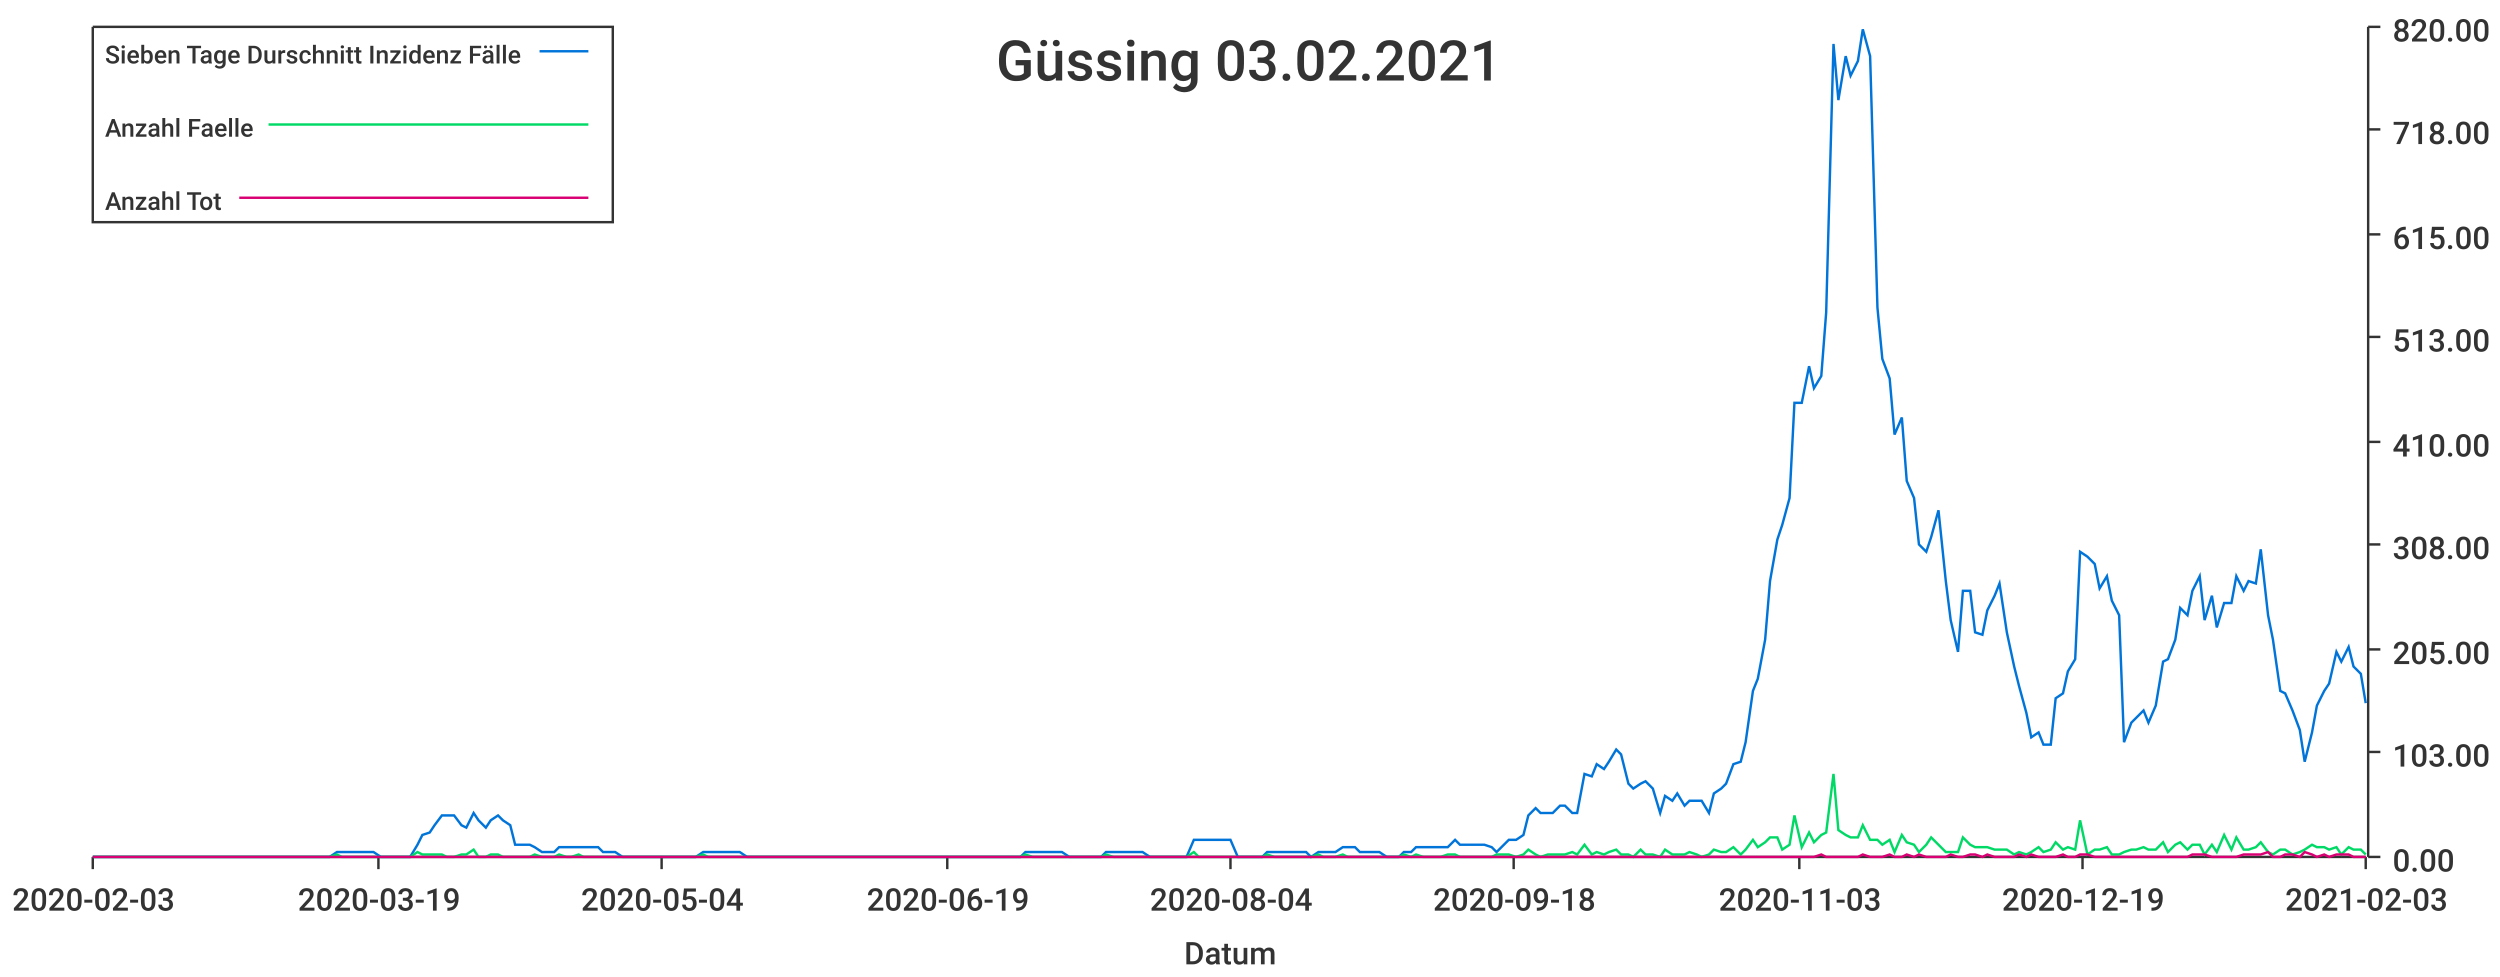
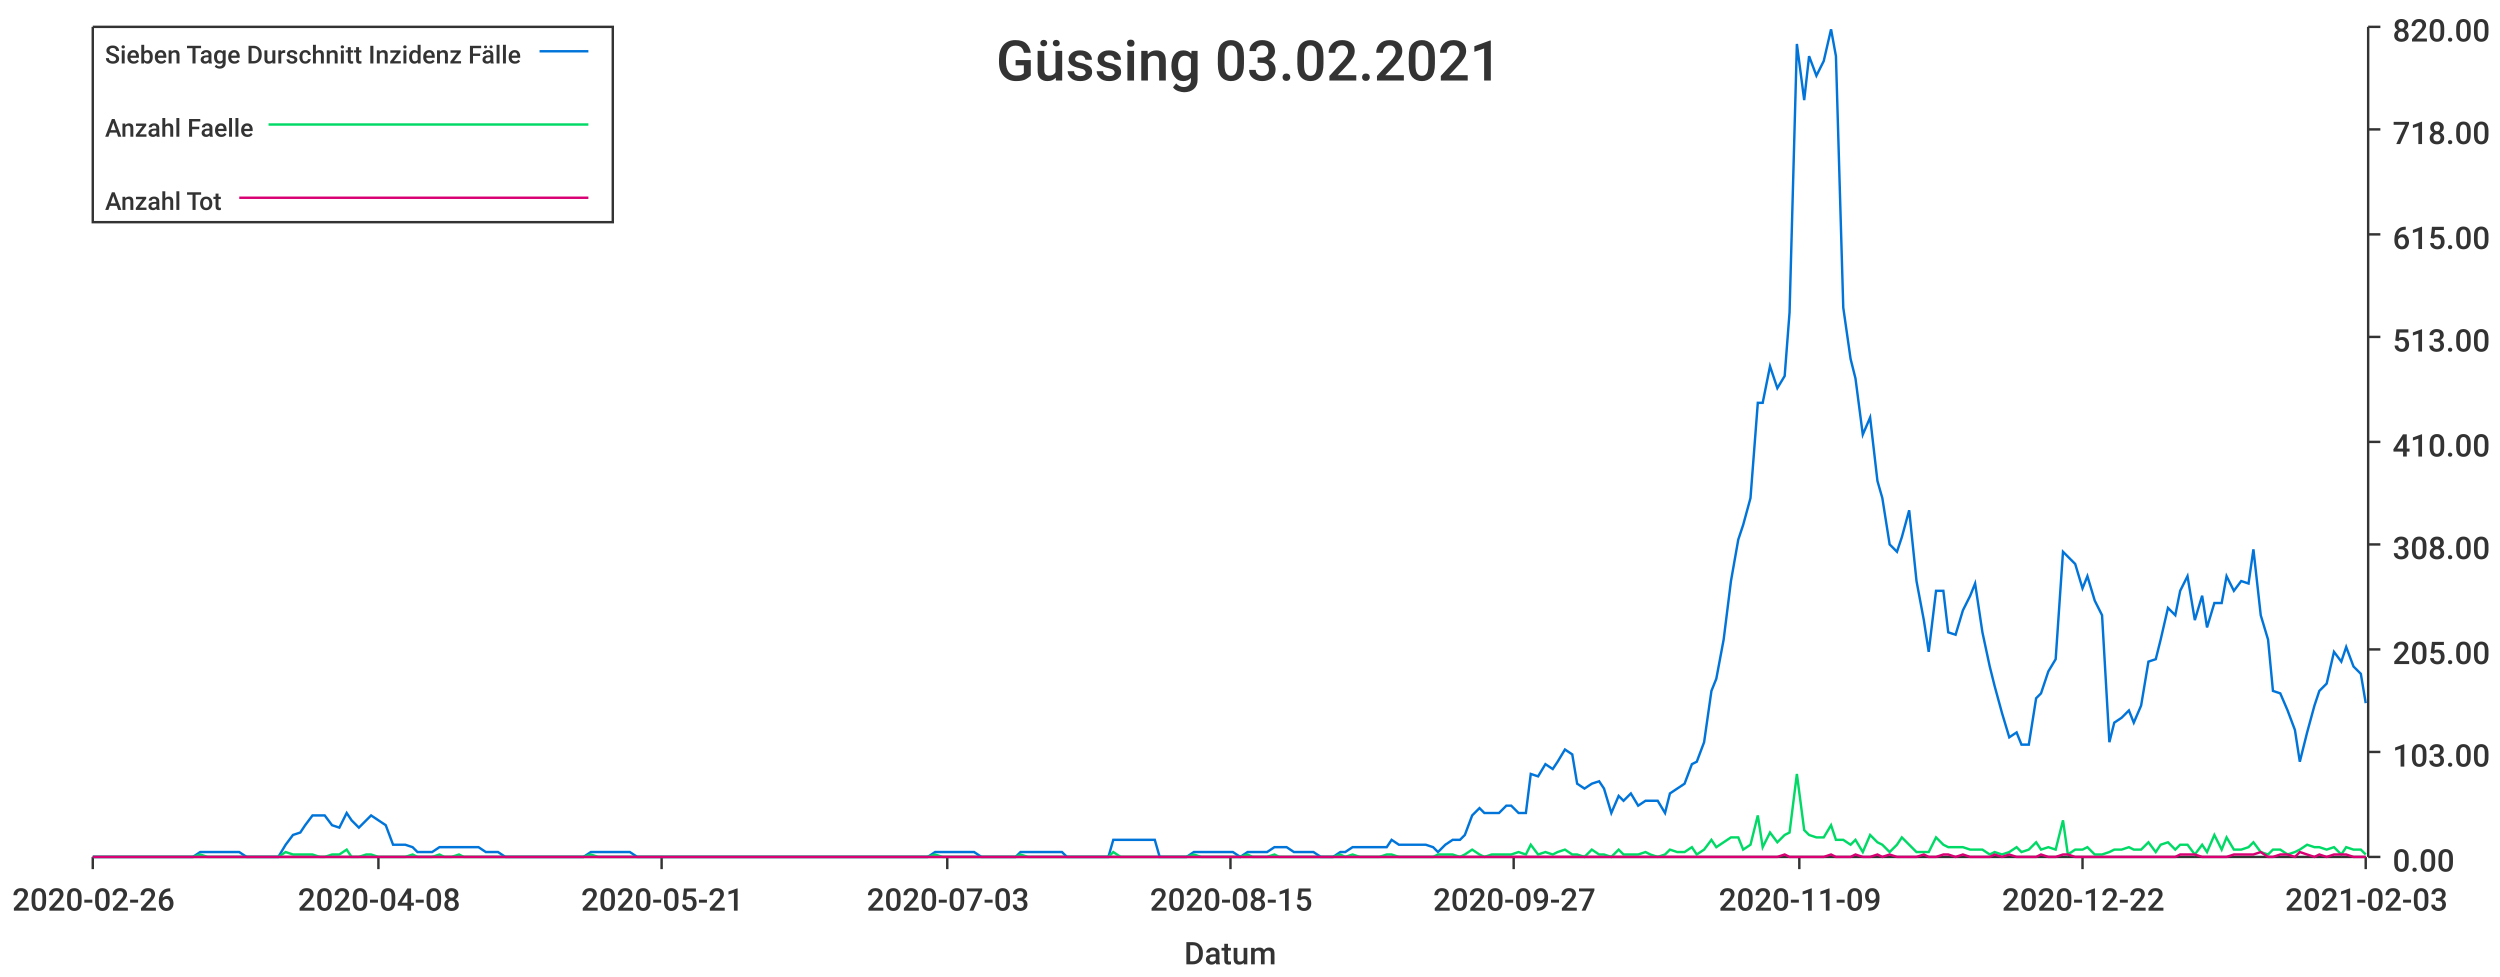
<svg xmlns="http://www.w3.org/2000/svg" width="1024" height="400">\n<path d="M 0 0 L 1024 0 L 1024 400 L 0 400 L 0 0" style="stroke-width:0;stroke:rgba(255,255,255,1.0);fill:rgba(255,255,255,1.0)" />
  <path d="M 38 11 L 969 11 L 969 351 L 38 351 L 38 11" style="stroke-width:0;stroke:rgba(255,255,255,1.0);fill:rgba(255,255,255,1.0)" />
  <path d="M 38 351 L 969 351" style="stroke-width:1;stroke:rgba(51,51,51,1.0);fill:none" />
  <path d="M 38 351 L 38 356" style="stroke-width:1;stroke:rgba(51,51,51,1.0);fill:none" />
-   <text x="5" y="373" style="stroke-width:0;stroke:none;fill:rgba(51,51,51,1.0);font-size:12.8px;font-family:'Roboto Medium',sans-serif">2020-02-03</text>
+   <text x="5" y="373" style="stroke-width:0;stroke:none;fill:rgba(51,51,51,1.0);font-size:12.8px;font-family:'Roboto Medium',sans-serif">2020-02-26</text>
  <path d="M 155 351 L 155 356" style="stroke-width:1;stroke:rgba(51,51,51,1.0);fill:none" />
-   <text x="122" y="373" style="stroke-width:0;stroke:none;fill:rgba(51,51,51,1.0);font-size:12.8px;font-family:'Roboto Medium',sans-serif">2020-03-19</text>
+   <text x="122" y="373" style="stroke-width:0;stroke:none;fill:rgba(51,51,51,1.0);font-size:12.8px;font-family:'Roboto Medium',sans-serif">2020-04-08</text>
  <path d="M 271 351 L 271 356" style="stroke-width:1;stroke:rgba(51,51,51,1.0);fill:none" />
-   <text x="238" y="373" style="stroke-width:0;stroke:none;fill:rgba(51,51,51,1.0);font-size:12.8px;font-family:'Roboto Medium',sans-serif">2020-05-04</text>
+   <text x="238" y="373" style="stroke-width:0;stroke:none;fill:rgba(51,51,51,1.0);font-size:12.8px;font-family:'Roboto Medium',sans-serif">2020-05-21</text>
  <path d="M 388 351 L 388 356" style="stroke-width:1;stroke:rgba(51,51,51,1.0);fill:none" />
-   <text x="355" y="373" style="stroke-width:0;stroke:none;fill:rgba(51,51,51,1.0);font-size:12.8px;font-family:'Roboto Medium',sans-serif">2020-06-19</text>
+   <text x="355" y="373" style="stroke-width:0;stroke:none;fill:rgba(51,51,51,1.0);font-size:12.8px;font-family:'Roboto Medium',sans-serif">2020-07-03</text>
  <path d="M 504 351 L 504 356" style="stroke-width:1;stroke:rgba(51,51,51,1.0);fill:none" />
-   <text x="471" y="373" style="stroke-width:0;stroke:none;fill:rgba(51,51,51,1.0);font-size:12.8px;font-family:'Roboto Medium',sans-serif">2020-08-04</text>
+   <text x="471" y="373" style="stroke-width:0;stroke:none;fill:rgba(51,51,51,1.0);font-size:12.8px;font-family:'Roboto Medium',sans-serif">2020-08-15</text>
  <path d="M 620 351 L 620 356" style="stroke-width:1;stroke:rgba(51,51,51,1.0);fill:none" />
-   <text x="587" y="373" style="stroke-width:0;stroke:none;fill:rgba(51,51,51,1.0);font-size:12.8px;font-family:'Roboto Medium',sans-serif">2020-09-18</text>
+   <text x="587" y="373" style="stroke-width:0;stroke:none;fill:rgba(51,51,51,1.0);font-size:12.8px;font-family:'Roboto Medium',sans-serif">2020-09-27</text>
  <path d="M 737 351 L 737 356" style="stroke-width:1;stroke:rgba(51,51,51,1.0);fill:none" />
-   <text x="704" y="373" style="stroke-width:0;stroke:none;fill:rgba(51,51,51,1.0);font-size:12.8px;font-family:'Roboto Medium',sans-serif">2020-11-03</text>
+   <text x="704" y="373" style="stroke-width:0;stroke:none;fill:rgba(51,51,51,1.0);font-size:12.8px;font-family:'Roboto Medium',sans-serif">2020-11-09</text>
  <path d="M 853 351 L 853 356" style="stroke-width:1;stroke:rgba(51,51,51,1.0);fill:none" />
-   <text x="820" y="373" style="stroke-width:0;stroke:none;fill:rgba(51,51,51,1.0);font-size:12.8px;font-family:'Roboto Medium',sans-serif">2020-12-19</text>
+   <text x="820" y="373" style="stroke-width:0;stroke:none;fill:rgba(51,51,51,1.0);font-size:12.8px;font-family:'Roboto Medium',sans-serif">2020-12-22</text>
  <path d="M 969 351 L 969 356" style="stroke-width:1;stroke:rgba(51,51,51,1.0);fill:none" />
  <text x="936" y="373" style="stroke-width:0;stroke:none;fill:rgba(51,51,51,1.0);font-size:12.8px;font-family:'Roboto Medium',sans-serif">2021-02-03</text>
  <text x="485" y="395" style="stroke-width:0;stroke:none;fill:rgba(51,51,51,1.0);font-size:12.8px;font-family:'Roboto Medium',sans-serif">Datum</text>
  <path d="M 970 351 L 970 11" style="stroke-width:1;stroke:rgba(51,51,51,1.0);fill:none" />
  <path d="M 970 351 L 975 351" style="stroke-width:1;stroke:rgba(51,51,51,1.0);fill:none" />
  <text x="980" y="357" style="stroke-width:0;stroke:none;fill:rgba(51,51,51,1.0);font-size:12.8px;font-family:'Roboto Medium',sans-serif">0.00</text>
  <path d="M 970 308 L 975 308" style="stroke-width:1;stroke:rgba(51,51,51,1.0);fill:none" />
  <text x="980" y="314" style="stroke-width:0;stroke:none;fill:rgba(51,51,51,1.0);font-size:12.8px;font-family:'Roboto Medium',sans-serif">103.00</text>
  <path d="M 970 266 L 975 266" style="stroke-width:1;stroke:rgba(51,51,51,1.0);fill:none" />
  <text x="980" y="272" style="stroke-width:0;stroke:none;fill:rgba(51,51,51,1.0);font-size:12.8px;font-family:'Roboto Medium',sans-serif">205.00</text>
  <path d="M 970 223 L 975 223" style="stroke-width:1;stroke:rgba(51,51,51,1.0);fill:none" />
  <text x="980" y="229" style="stroke-width:0;stroke:none;fill:rgba(51,51,51,1.0);font-size:12.8px;font-family:'Roboto Medium',sans-serif">308.00</text>
  <path d="M 970 181 L 975 181" style="stroke-width:1;stroke:rgba(51,51,51,1.0);fill:none" />
  <text x="980" y="187" style="stroke-width:0;stroke:none;fill:rgba(51,51,51,1.0);font-size:12.8px;font-family:'Roboto Medium',sans-serif">410.00</text>
  <path d="M 970 138 L 975 138" style="stroke-width:1;stroke:rgba(51,51,51,1.0);fill:none" />
  <text x="980" y="144" style="stroke-width:0;stroke:none;fill:rgba(51,51,51,1.0);font-size:12.8px;font-family:'Roboto Medium',sans-serif">513.00</text>
  <path d="M 970 96 L 975 96" style="stroke-width:1;stroke:rgba(51,51,51,1.0);fill:none" />
  <text x="980" y="102" style="stroke-width:0;stroke:none;fill:rgba(51,51,51,1.0);font-size:12.8px;font-family:'Roboto Medium',sans-serif">615.00</text>
  <path d="M 970 53 L 975 53" style="stroke-width:1;stroke:rgba(51,51,51,1.0);fill:none" />
  <text x="980" y="59" style="stroke-width:0;stroke:none;fill:rgba(51,51,51,1.0);font-size:12.8px;font-family:'Roboto Medium',sans-serif">718.00</text>
  <path d="M 970 11 L 975 11" style="stroke-width:1;stroke:rgba(51,51,51,1.0);fill:none" />
  <text x="980" y="17" style="stroke-width:0;stroke:none;fill:rgba(51,51,51,1.0);font-size:12.8px;font-family:'Roboto Medium',sans-serif">820.00</text>
-   <path d="M 38 351 L 41 351 L 44 351 L 46 351 L 49 351 L 51 351 L 54 351 L 56 351 L 59 351 L 61 351 L 64 351 L 66 351 L 69 351 L 72 351 L 74 351 L 77 351 L 79 351 L 82 351 L 84 351 L 87 351 L 89 351 L 92 351 L 94 351 L 97 351 L 100 351 L 102 351 L 105 351 L 107 351 L 110 351 L 112 351 L 115 351 L 117 351 L 120 351 L 122 351 L 125 351 L 128 351 L 130 351 L 133 351 L 135 351 L 138 349 L 140 349 L 143 349 L 145 349 L 148 349 L 150 349 L 153 349 L 156 351 L 158 351 L 161 351 L 163 351 L 166 351 L 168 351 L 171 346 L 173 342 L 176 341 L 178 338 L 181 334 L 183 334 L 186 334 L 189 338 L 191 339 L 194 333 L 196 336 L 199 339 L 201 336 L 204 334 L 206 336 L 209 338 L 211 346 L 214 346 L 217 346 L 219 347 L 222 349 L 224 349 L 227 349 L 229 347 L 232 347 L 234 347 L 237 347 L 239 347 L 242 347 L 245 347 L 247 349 L 250 349 L 252 349 L 255 351 L 257 351 L 260 351 L 262 351 L 265 351 L 267 351 L 270 351 L 273 351 L 275 351 L 278 351 L 280 351 L 283 351 L 285 351 L 288 349 L 290 349 L 293 349 L 295 349 L 298 349 L 301 349 L 303 349 L 306 351 L 308 351 L 311 351 L 313 351 L 316 351 L 318 351 L 321 351 L 323 351 L 326 351 L 328 351 L 331 351 L 334 351 L 336 351 L 339 351 L 341 351 L 344 351 L 346 351 L 349 351 L 351 351 L 354 351 L 356 351 L 359 351 L 362 351 L 364 351 L 367 351 L 369 351 L 372 351 L 374 351 L 377 351 L 379 351 L 382 351 L 384 351 L 387 351 L 390 351 L 392 351 L 395 351 L 397 351 L 400 351 L 402 351 L 405 351 L 407 351 L 410 351 L 412 351 L 415 351 L 418 351 L 420 349 L 423 349 L 425 349 L 428 349 L 430 349 L 433 349 L 435 349 L 438 351 L 440 351 L 443 351 L 445 351 L 448 351 L 451 351 L 453 349 L 456 349 L 458 349 L 461 349 L 463 349 L 466 349 L 468 349 L 471 351 L 473 351 L 476 351 L 479 351 L 481 351 L 484 351 L 486 351 L 489 344 L 491 344 L 494 344 L 496 344 L 499 344 L 501 344 L 504 344 L 507 351 L 509 351 L 512 351 L 514 351 L 517 351 L 519 349 L 522 349 L 524 349 L 527 349 L 529 349 L 532 349 L 535 349 L 537 351 L 540 349 L 542 349 L 545 349 L 547 349 L 550 347 L 552 347 L 555 347 L 557 349 L 560 349 L 563 349 L 565 349 L 568 351 L 570 351 L 573 351 L 575 349 L 578 349 L 580 347 L 583 347 L 585 347 L 588 347 L 590 347 L 593 347 L 596 344 L 598 346 L 601 346 L 603 346 L 606 346 L 608 346 L 611 347 L 613 349 L 616 346 L 618 344 L 621 344 L 624 342 L 626 334 L 629 331 L 631 333 L 634 333 L 636 333 L 639 330 L 641 330 L 644 333 L 646 333 L 649 317 L 652 318 L 654 313 L 657 315 L 659 312 L 662 307 L 664 309 L 667 321 L 669 323 L 672 321 L 674 320 L 677 323 L 680 333 L 682 326 L 685 328 L 687 325 L 690 330 L 692 328 L 695 328 L 697 328 L 700 333 L 702 325 L 705 323 L 707 321 L 710 313 L 713 312 L 715 304 L 718 283 L 720 278 L 723 262 L 725 238 L 728 221 L 730 215 L 733 204 L 735 165 L 738 165 L 741 150 L 743 159 L 746 154 L 748 128 L 751 18 L 753 41 L 756 23 L 758 31 L 761 25 L 763 12 L 766 23 L 769 126 L 771 147 L 774 155 L 776 178 L 779 171 L 781 197 L 784 204 L 786 223 L 789 226 L 791 220 L 794 209 L 797 238 L 799 254 L 802 267 L 804 242 L 807 242 L 809 259 L 812 260 L 814 250 L 817 244 L 819 239 L 822 259 L 825 273 L 827 281 L 830 292 L 832 302 L 835 300 L 837 305 L 840 305 L 842 286 L 845 284 L 847 275 L 850 270 L 852 226 L 855 228 L 858 231 L 860 241 L 863 236 L 865 246 L 868 252 L 870 304 L 873 296 L 875 294 L 878 291 L 880 296 L 883 289 L 886 271 L 888 270 L 891 262 L 893 249 L 896 252 L 898 242 L 901 236 L 903 254 L 906 244 L 908 257 L 911 247 L 914 247 L 916 236 L 919 242 L 921 238 L 924 239 L 926 225 L 929 252 L 931 262 L 934 283 L 936 284 L 939 291 L 942 299 L 944 312 L 947 300 L 949 289 L 952 283 L 954 280 L 957 267 L 959 271 L 962 265 L 964 273 L 967 276 L 969 288" style="stroke-width:1;stroke:rgba(0,116,217,1.0);fill:none" />
-   <path d="M 38 351 L 41 351 L 44 351 L 46 351 L 49 351 L 51 351 L 54 351 L 56 351 L 59 351 L 61 351 L 64 351 L 66 351 L 69 351 L 72 351 L 74 351 L 77 351 L 79 351 L 82 351 L 84 351 L 87 351 L 89 351 L 92 351 L 94 351 L 97 351 L 100 351 L 102 351 L 105 351 L 107 351 L 110 351 L 112 351 L 115 351 L 117 351 L 120 351 L 122 351 L 125 351 L 128 351 L 130 351 L 133 351 L 135 351 L 138 350 L 140 351 L 143 351 L 145 351 L 148 351 L 150 351 L 153 351 L 156 351 L 158 351 L 161 351 L 163 351 L 166 351 L 168 351 L 171 349 L 173 350 L 176 350 L 178 350 L 181 350 L 183 351 L 186 351 L 189 350 L 191 350 L 194 348 L 196 351 L 199 351 L 201 350 L 204 350 L 206 351 L 209 351 L 211 351 L 214 351 L 217 351 L 219 350 L 222 351 L 224 351 L 227 351 L 229 350 L 232 351 L 234 351 L 237 350 L 239 351 L 242 351 L 245 351 L 247 351 L 250 351 L 252 351 L 255 351 L 257 351 L 260 351 L 262 351 L 265 351 L 267 351 L 270 351 L 273 351 L 275 351 L 278 351 L 280 351 L 283 351 L 285 351 L 288 350 L 290 351 L 293 351 L 295 351 L 298 351 L 301 351 L 303 351 L 306 351 L 308 351 L 311 351 L 313 351 L 316 351 L 318 351 L 321 351 L 323 351 L 326 351 L 328 351 L 331 351 L 334 351 L 336 351 L 339 351 L 341 351 L 344 351 L 346 351 L 349 351 L 351 351 L 354 351 L 356 351 L 359 351 L 362 351 L 364 351 L 367 351 L 369 351 L 372 351 L 374 351 L 377 351 L 379 351 L 382 351 L 384 351 L 387 351 L 390 351 L 392 351 L 395 351 L 397 351 L 400 351 L 402 351 L 405 351 L 407 351 L 410 351 L 412 351 L 415 351 L 418 351 L 420 350 L 423 351 L 425 351 L 428 351 L 430 351 L 433 351 L 435 351 L 438 351 L 440 351 L 443 351 L 445 351 L 448 351 L 451 351 L 453 350 L 456 351 L 458 351 L 461 351 L 463 351 L 466 351 L 468 351 L 471 351 L 473 351 L 476 351 L 479 351 L 481 351 L 484 351 L 486 351 L 489 349 L 491 351 L 494 351 L 496 351 L 499 351 L 501 351 L 504 351 L 507 351 L 509 351 L 512 351 L 514 351 L 517 351 L 519 350 L 522 351 L 524 351 L 527 351 L 529 351 L 532 351 L 535 351 L 537 351 L 540 350 L 542 351 L 545 351 L 547 351 L 550 350 L 552 351 L 555 351 L 557 351 L 560 351 L 563 351 L 565 351 L 568 351 L 570 351 L 573 351 L 575 350 L 578 351 L 580 350 L 583 351 L 585 351 L 588 351 L 590 351 L 593 350 L 596 350 L 598 351 L 601 351 L 603 351 L 606 351 L 608 351 L 611 351 L 613 350 L 616 350 L 618 350 L 621 351 L 624 350 L 626 348 L 629 350 L 631 351 L 634 350 L 636 350 L 639 350 L 641 350 L 644 349 L 646 350 L 649 346 L 652 350 L 654 349 L 657 350 L 659 349 L 662 348 L 664 350 L 667 350 L 669 351 L 672 348 L 674 350 L 677 350 L 680 351 L 682 348 L 685 350 L 687 350 L 690 350 L 692 349 L 695 350 L 697 351 L 700 350 L 702 348 L 705 349 L 707 349 L 710 347 L 713 350 L 715 348 L 718 344 L 720 347 L 723 345 L 725 343 L 728 343 L 730 348 L 733 346 L 735 334 L 738 347 L 741 341 L 743 345 L 746 342 L 748 341 L 751 317 L 753 340 L 756 342 L 758 343 L 761 343 L 763 338 L 766 344 L 769 344 L 771 346 L 774 344 L 776 349 L 779 342 L 781 345 L 784 346 L 786 349 L 789 346 L 791 343 L 794 346 L 797 349 L 799 349 L 802 349 L 804 343 L 807 346 L 809 347 L 812 347 L 814 347 L 817 348 L 819 348 L 822 348 L 825 350 L 827 349 L 830 350 L 832 349 L 835 347 L 837 349 L 840 348 L 842 345 L 845 348 L 847 347 L 850 348 L 852 336 L 855 350 L 858 348 L 860 348 L 863 347 L 865 350 L 868 350 L 870 349 L 873 348 L 875 348 L 878 347 L 880 348 L 883 348 L 886 345 L 888 349 L 891 346 L 893 345 L 896 348 L 898 346 L 901 346 L 903 350 L 906 346 L 908 349 L 911 342 L 914 348 L 916 343 L 919 348 L 921 348 L 924 347 L 926 345 L 929 349 L 931 350 L 934 348 L 936 348 L 939 350 L 942 349 L 944 348 L 947 346 L 949 347 L 952 347 L 954 348 L 957 347 L 959 350 L 962 347 L 964 348 L 967 348 L 969 350" style="stroke-width:1;stroke:rgba(0,217,101,1.0);fill:none" />
-   <path d="M 38 351 L 41 351 L 44 351 L 46 351 L 49 351 L 51 351 L 54 351 L 56 351 L 59 351 L 61 351 L 64 351 L 66 351 L 69 351 L 72 351 L 74 351 L 77 351 L 79 351 L 82 351 L 84 351 L 87 351 L 89 351 L 92 351 L 94 351 L 97 351 L 100 351 L 102 351 L 105 351 L 107 351 L 110 351 L 112 351 L 115 351 L 117 351 L 120 351 L 122 351 L 125 351 L 128 351 L 130 351 L 133 351 L 135 351 L 138 351 L 140 351 L 143 351 L 145 351 L 148 351 L 150 351 L 153 351 L 156 351 L 158 351 L 161 351 L 163 351 L 166 351 L 168 351 L 171 351 L 173 351 L 176 351 L 178 351 L 181 351 L 183 351 L 186 351 L 189 351 L 191 351 L 194 351 L 196 351 L 199 351 L 201 351 L 204 351 L 206 351 L 209 351 L 211 351 L 214 351 L 217 351 L 219 351 L 222 351 L 224 351 L 227 351 L 229 351 L 232 351 L 234 351 L 237 351 L 239 351 L 242 351 L 245 351 L 247 351 L 250 351 L 252 351 L 255 351 L 257 351 L 260 351 L 262 351 L 265 351 L 267 351 L 270 351 L 273 351 L 275 351 L 278 351 L 280 351 L 283 351 L 285 351 L 288 351 L 290 351 L 293 351 L 295 351 L 298 351 L 301 351 L 303 351 L 306 351 L 308 351 L 311 351 L 313 351 L 316 351 L 318 351 L 321 351 L 323 351 L 326 351 L 328 351 L 331 351 L 334 351 L 336 351 L 339 351 L 341 351 L 344 351 L 346 351 L 349 351 L 351 351 L 354 351 L 356 351 L 359 351 L 362 351 L 364 351 L 367 351 L 369 351 L 372 351 L 374 351 L 377 351 L 379 351 L 382 351 L 384 351 L 387 351 L 390 351 L 392 351 L 395 351 L 397 351 L 400 351 L 402 351 L 405 351 L 407 351 L 410 351 L 412 351 L 415 351 L 418 351 L 420 351 L 423 351 L 425 351 L 428 351 L 430 351 L 433 351 L 435 351 L 438 351 L 440 351 L 443 351 L 445 351 L 448 351 L 451 351 L 453 351 L 456 351 L 458 351 L 461 351 L 463 351 L 466 351 L 468 351 L 471 351 L 473 351 L 476 351 L 479 351 L 481 351 L 484 351 L 486 351 L 489 351 L 491 351 L 494 351 L 496 351 L 499 351 L 501 351 L 504 351 L 507 351 L 509 351 L 512 351 L 514 351 L 517 351 L 519 351 L 522 351 L 524 351 L 527 351 L 529 351 L 532 351 L 535 351 L 537 351 L 540 351 L 542 351 L 545 351 L 547 351 L 550 351 L 552 351 L 555 351 L 557 351 L 560 351 L 563 351 L 565 351 L 568 351 L 570 351 L 573 351 L 575 351 L 578 351 L 580 351 L 583 351 L 585 351 L 588 351 L 590 351 L 593 351 L 596 351 L 598 351 L 601 351 L 603 351 L 606 351 L 608 351 L 611 351 L 613 351 L 616 351 L 618 351 L 621 351 L 624 351 L 626 351 L 629 351 L 631 351 L 634 351 L 636 351 L 639 351 L 641 351 L 644 351 L 646 351 L 649 351 L 652 351 L 654 351 L 657 351 L 659 351 L 662 351 L 664 351 L 667 351 L 669 351 L 672 351 L 674 351 L 677 351 L 680 351 L 682 351 L 685 351 L 687 351 L 690 351 L 692 351 L 695 351 L 697 351 L 700 351 L 702 351 L 705 351 L 707 351 L 710 351 L 713 351 L 715 351 L 718 351 L 720 351 L 723 351 L 725 351 L 728 351 L 730 351 L 733 351 L 735 351 L 738 351 L 741 351 L 743 351 L 746 350 L 748 351 L 751 351 L 753 351 L 756 351 L 758 351 L 761 351 L 763 350 L 766 351 L 769 351 L 771 351 L 774 350 L 776 351 L 779 351 L 781 350 L 784 351 L 786 350 L 789 351 L 791 351 L 794 351 L 797 351 L 799 350 L 802 351 L 804 351 L 807 350 L 809 350 L 812 351 L 814 350 L 817 351 L 819 351 L 822 351 L 825 351 L 827 350 L 830 351 L 832 350 L 835 351 L 837 351 L 840 351 L 842 351 L 845 350 L 847 351 L 850 351 L 852 350 L 855 350 L 858 351 L 860 351 L 863 351 L 865 351 L 868 351 L 870 351 L 873 351 L 875 351 L 878 351 L 880 351 L 883 351 L 886 351 L 888 351 L 891 351 L 893 351 L 896 351 L 898 350 L 901 350 L 903 350 L 906 351 L 908 351 L 911 351 L 914 351 L 916 351 L 919 350 L 921 350 L 924 350 L 926 350 L 929 349 L 931 351 L 934 351 L 936 350 L 939 350 L 942 351 L 944 349 L 947 350 L 949 351 L 952 350 L 954 351 L 957 350 L 959 350 L 962 350 L 964 351 L 967 351 L 969 351" style="stroke-width:1;stroke:rgba(217,0,116,1.0);fill:none" />
+   <path d="M 38 351 L 41 351 L 44 351 L 47 351 L 49 351 L 52 351 L 55 351 L 57 351 L 60 351 L 63 351 L 66 351 L 68 351 L 71 351 L 74 351 L 76 351 L 79 351 L 82 349 L 85 349 L 87 349 L 90 349 L 93 349 L 95 349 L 98 349 L 101 351 L 104 351 L 106 351 L 109 351 L 112 351 L 114 351 L 117 346 L 120 342 L 123 341 L 125 338 L 128 334 L 131 334 L 133 334 L 136 338 L 139 339 L 142 333 L 144 336 L 147 339 L 150 336 L 152 334 L 155 336 L 158 338 L 161 346 L 163 346 L 166 346 L 169 347 L 171 349 L 174 349 L 177 349 L 180 347 L 182 347 L 185 347 L 188 347 L 190 347 L 193 347 L 196 347 L 199 349 L 201 349 L 204 349 L 207 351 L 209 351 L 212 351 L 215 351 L 218 351 L 220 351 L 223 351 L 226 351 L 228 351 L 231 351 L 234 351 L 237 351 L 239 351 L 242 349 L 245 349 L 247 349 L 250 349 L 253 349 L 256 349 L 258 349 L 261 351 L 264 351 L 266 351 L 269 351 L 272 351 L 275 351 L 277 351 L 280 351 L 283 351 L 286 351 L 288 351 L 291 351 L 294 351 L 296 351 L 299 351 L 302 351 L 304 351 L 307 351 L 310 351 L 313 351 L 315 351 L 318 351 L 321 351 L 323 351 L 326 351 L 329 351 L 332 351 L 334 351 L 337 351 L 340 351 L 342 351 L 345 351 L 348 351 L 351 351 L 353 351 L 356 351 L 359 351 L 361 351 L 364 351 L 367 351 L 370 351 L 372 351 L 375 351 L 378 351 L 380 351 L 383 349 L 386 349 L 389 349 L 391 349 L 394 349 L 397 349 L 399 349 L 402 351 L 405 351 L 408 351 L 410 351 L 413 351 L 416 351 L 418 349 L 421 349 L 424 349 L 427 349 L 429 349 L 432 349 L 435 349 L 437 351 L 440 351 L 443 351 L 446 351 L 448 351 L 451 351 L 454 351 L 456 344 L 459 344 L 462 344 L 465 344 L 467 344 L 470 344 L 473 344 L 475 351 L 478 351 L 481 351 L 484 351 L 486 351 L 489 349 L 492 349 L 494 349 L 497 349 L 500 349 L 503 349 L 505 349 L 508 351 L 511 349 L 513 349 L 516 349 L 519 349 L 522 347 L 524 347 L 527 347 L 530 349 L 533 349 L 535 349 L 538 349 L 541 351 L 543 351 L 546 351 L 549 349 L 551 349 L 554 347 L 557 347 L 560 347 L 562 347 L 565 347 L 568 347 L 570 344 L 573 346 L 576 346 L 579 346 L 581 346 L 584 346 L 587 347 L 589 349 L 592 346 L 595 344 L 598 344 L 600 342 L 603 334 L 606 331 L 608 333 L 611 333 L 614 333 L 617 330 L 619 330 L 622 333 L 625 333 L 627 317 L 630 318 L 633 313 L 636 315 L 638 312 L 641 307 L 644 309 L 646 321 L 649 323 L 652 321 L 655 320 L 657 323 L 660 333 L 663 326 L 665 328 L 668 325 L 671 330 L 674 328 L 676 328 L 679 328 L 682 333 L 684 325 L 687 323 L 690 321 L 693 313 L 695 312 L 698 304 L 701 283 L 703 278 L 706 262 L 709 238 L 712 221 L 714 215 L 717 204 L 720 165 L 722 165 L 725 150 L 728 159 L 731 154 L 733 128 L 736 18 L 739 41 L 741 23 L 744 31 L 747 25 L 750 12 L 752 23 L 755 126 L 758 147 L 760 155 L 763 178 L 766 171 L 769 197 L 771 204 L 774 223 L 777 226 L 779 220 L 782 209 L 785 238 L 788 254 L 790 267 L 793 242 L 796 242 L 798 259 L 801 260 L 804 250 L 807 244 L 809 239 L 812 259 L 815 273 L 817 281 L 820 292 L 823 302 L 826 300 L 828 305 L 831 305 L 834 286 L 836 284 L 839 275 L 842 270 L 845 226 L 847 228 L 850 231 L 853 241 L 855 236 L 858 246 L 861 252 L 864 304 L 866 296 L 869 294 L 872 291 L 874 296 L 877 289 L 880 271 L 883 270 L 885 262 L 888 249 L 891 252 L 893 242 L 896 236 L 899 254 L 902 244 L 904 257 L 907 247 L 910 247 L 912 236 L 915 242 L 918 238 L 921 239 L 923 225 L 926 252 L 929 262 L 931 283 L 934 284 L 937 291 L 940 299 L 942 312 L 945 300 L 948 289 L 950 283 L 953 280 L 956 267 L 959 271 L 961 265 L 964 273 L 967 276 L 969 288" style="stroke-width:1;stroke:rgba(0,116,217,1.0);fill:none" />
+   <path d="M 38 351 L 41 351 L 44 351 L 47 351 L 49 351 L 52 351 L 55 351 L 57 351 L 60 351 L 63 351 L 66 351 L 68 351 L 71 351 L 74 351 L 76 351 L 79 351 L 82 350 L 85 351 L 87 351 L 90 351 L 93 351 L 95 351 L 98 351 L 101 351 L 104 351 L 106 351 L 109 351 L 112 351 L 114 351 L 117 349 L 120 350 L 123 350 L 125 350 L 128 350 L 131 351 L 133 351 L 136 350 L 139 350 L 142 348 L 144 351 L 147 351 L 150 350 L 152 350 L 155 351 L 158 351 L 161 351 L 163 351 L 166 351 L 169 350 L 171 351 L 174 351 L 177 351 L 180 350 L 182 351 L 185 351 L 188 350 L 190 351 L 193 351 L 196 351 L 199 351 L 201 351 L 204 351 L 207 351 L 209 351 L 212 351 L 215 351 L 218 351 L 220 351 L 223 351 L 226 351 L 228 351 L 231 351 L 234 351 L 237 351 L 239 351 L 242 350 L 245 351 L 247 351 L 250 351 L 253 351 L 256 351 L 258 351 L 261 351 L 264 351 L 266 351 L 269 351 L 272 351 L 275 351 L 277 351 L 280 351 L 283 351 L 286 351 L 288 351 L 291 351 L 294 351 L 296 351 L 299 351 L 302 351 L 304 351 L 307 351 L 310 351 L 313 351 L 315 351 L 318 351 L 321 351 L 323 351 L 326 351 L 329 351 L 332 351 L 334 351 L 337 351 L 340 351 L 342 351 L 345 351 L 348 351 L 351 351 L 353 351 L 356 351 L 359 351 L 361 351 L 364 351 L 367 351 L 370 351 L 372 351 L 375 351 L 378 351 L 380 351 L 383 350 L 386 351 L 389 351 L 391 351 L 394 351 L 397 351 L 399 351 L 402 351 L 405 351 L 408 351 L 410 351 L 413 351 L 416 351 L 418 350 L 421 351 L 424 351 L 427 351 L 429 351 L 432 351 L 435 351 L 437 351 L 440 351 L 443 351 L 446 351 L 448 351 L 451 351 L 454 351 L 456 349 L 459 351 L 462 351 L 465 351 L 467 351 L 470 351 L 473 351 L 475 351 L 478 351 L 481 351 L 484 351 L 486 351 L 489 350 L 492 351 L 494 351 L 497 351 L 500 351 L 503 351 L 505 351 L 508 351 L 511 350 L 513 351 L 516 351 L 519 351 L 522 350 L 524 351 L 527 351 L 530 351 L 533 351 L 535 351 L 538 351 L 541 351 L 543 351 L 546 351 L 549 350 L 551 351 L 554 350 L 557 351 L 560 351 L 562 351 L 565 351 L 568 350 L 570 350 L 573 351 L 576 351 L 579 351 L 581 351 L 584 351 L 587 351 L 589 350 L 592 350 L 595 350 L 598 351 L 600 350 L 603 348 L 606 350 L 608 351 L 611 350 L 614 350 L 617 350 L 619 350 L 622 349 L 625 350 L 627 346 L 630 350 L 633 349 L 636 350 L 638 349 L 641 348 L 644 350 L 646 350 L 649 351 L 652 348 L 655 350 L 657 350 L 660 351 L 663 348 L 665 350 L 668 350 L 671 350 L 674 349 L 676 350 L 679 351 L 682 350 L 684 348 L 687 349 L 690 349 L 693 347 L 695 350 L 698 348 L 701 344 L 703 347 L 706 345 L 709 343 L 712 343 L 714 348 L 717 346 L 720 334 L 722 347 L 725 341 L 728 345 L 731 342 L 733 341 L 736 317 L 739 340 L 741 342 L 744 343 L 747 343 L 750 338 L 752 344 L 755 344 L 758 346 L 760 344 L 763 349 L 766 342 L 769 345 L 771 346 L 774 349 L 777 346 L 779 343 L 782 346 L 785 349 L 788 349 L 790 349 L 793 343 L 796 346 L 798 347 L 801 347 L 804 347 L 807 348 L 809 348 L 812 348 L 815 350 L 817 349 L 820 350 L 823 349 L 826 347 L 828 349 L 831 348 L 834 345 L 836 348 L 839 347 L 842 348 L 845 336 L 847 350 L 850 348 L 853 348 L 855 347 L 858 350 L 861 350 L 864 349 L 866 348 L 869 348 L 872 347 L 874 348 L 877 348 L 880 345 L 883 349 L 885 346 L 888 345 L 891 348 L 893 346 L 896 346 L 899 350 L 902 346 L 904 349 L 907 342 L 910 348 L 912 343 L 915 348 L 918 348 L 921 347 L 923 345 L 926 349 L 929 350 L 931 348 L 934 348 L 937 350 L 940 349 L 942 348 L 945 346 L 948 347 L 950 347 L 953 348 L 956 347 L 959 350 L 961 347 L 964 348 L 967 348 L 969 350" style="stroke-width:1;stroke:rgba(0,217,101,1.0);fill:none" />
+   <path d="M 38 351 L 41 351 L 44 351 L 47 351 L 49 351 L 52 351 L 55 351 L 57 351 L 60 351 L 63 351 L 66 351 L 68 351 L 71 351 L 74 351 L 76 351 L 79 351 L 82 351 L 85 351 L 87 351 L 90 351 L 93 351 L 95 351 L 98 351 L 101 351 L 104 351 L 106 351 L 109 351 L 112 351 L 114 351 L 117 351 L 120 351 L 123 351 L 125 351 L 128 351 L 131 351 L 133 351 L 136 351 L 139 351 L 142 351 L 144 351 L 147 351 L 150 351 L 152 351 L 155 351 L 158 351 L 161 351 L 163 351 L 166 351 L 169 351 L 171 351 L 174 351 L 177 351 L 180 351 L 182 351 L 185 351 L 188 351 L 190 351 L 193 351 L 196 351 L 199 351 L 201 351 L 204 351 L 207 351 L 209 351 L 212 351 L 215 351 L 218 351 L 220 351 L 223 351 L 226 351 L 228 351 L 231 351 L 234 351 L 237 351 L 239 351 L 242 351 L 245 351 L 247 351 L 250 351 L 253 351 L 256 351 L 258 351 L 261 351 L 264 351 L 266 351 L 269 351 L 272 351 L 275 351 L 277 351 L 280 351 L 283 351 L 286 351 L 288 351 L 291 351 L 294 351 L 296 351 L 299 351 L 302 351 L 304 351 L 307 351 L 310 351 L 313 351 L 315 351 L 318 351 L 321 351 L 323 351 L 326 351 L 329 351 L 332 351 L 334 351 L 337 351 L 340 351 L 342 351 L 345 351 L 348 351 L 351 351 L 353 351 L 356 351 L 359 351 L 361 351 L 364 351 L 367 351 L 370 351 L 372 351 L 375 351 L 378 351 L 380 351 L 383 351 L 386 351 L 389 351 L 391 351 L 394 351 L 397 351 L 399 351 L 402 351 L 405 351 L 408 351 L 410 351 L 413 351 L 416 351 L 418 351 L 421 351 L 424 351 L 427 351 L 429 351 L 432 351 L 435 351 L 437 351 L 440 351 L 443 351 L 446 351 L 448 351 L 451 351 L 454 351 L 456 351 L 459 351 L 462 351 L 465 351 L 467 351 L 470 351 L 473 351 L 475 351 L 478 351 L 481 351 L 484 351 L 486 351 L 489 351 L 492 351 L 494 351 L 497 351 L 500 351 L 503 351 L 505 351 L 508 351 L 511 351 L 513 351 L 516 351 L 519 351 L 522 351 L 524 351 L 527 351 L 530 351 L 533 351 L 535 351 L 538 351 L 541 351 L 543 351 L 546 351 L 549 351 L 551 351 L 554 351 L 557 351 L 560 351 L 562 351 L 565 351 L 568 351 L 570 351 L 573 351 L 576 351 L 579 351 L 581 351 L 584 351 L 587 351 L 589 351 L 592 351 L 595 351 L 598 351 L 600 351 L 603 351 L 606 351 L 608 351 L 611 351 L 614 351 L 617 351 L 619 351 L 622 351 L 625 351 L 627 351 L 630 351 L 633 351 L 636 351 L 638 351 L 641 351 L 644 351 L 646 351 L 649 351 L 652 351 L 655 351 L 657 351 L 660 351 L 663 351 L 665 351 L 668 351 L 671 351 L 674 351 L 676 351 L 679 351 L 682 351 L 684 351 L 687 351 L 690 351 L 693 351 L 695 351 L 698 351 L 701 351 L 703 351 L 706 351 L 709 351 L 712 351 L 714 351 L 717 351 L 720 351 L 722 351 L 725 351 L 728 351 L 731 350 L 733 351 L 736 351 L 739 351 L 741 351 L 744 351 L 747 351 L 750 350 L 752 351 L 755 351 L 758 351 L 760 350 L 763 351 L 766 351 L 769 350 L 771 351 L 774 350 L 777 351 L 779 351 L 782 351 L 785 351 L 788 350 L 790 351 L 793 351 L 796 350 L 798 350 L 801 351 L 804 350 L 807 351 L 809 351 L 812 351 L 815 351 L 817 350 L 820 351 L 823 350 L 826 351 L 828 351 L 831 351 L 834 351 L 836 350 L 839 351 L 842 351 L 845 350 L 847 350 L 850 351 L 853 351 L 855 351 L 858 351 L 861 351 L 864 351 L 866 351 L 869 351 L 872 351 L 874 351 L 877 351 L 880 351 L 883 351 L 885 351 L 888 351 L 891 351 L 893 350 L 896 350 L 899 350 L 902 351 L 904 351 L 907 351 L 910 351 L 912 351 L 915 350 L 918 350 L 921 350 L 923 350 L 926 349 L 929 351 L 931 351 L 934 350 L 937 350 L 940 351 L 942 349 L 945 350 L 948 351 L 950 350 L 953 351 L 956 350 L 959 350 L 961 350 L 964 351 L 967 351 L 969 351" style="stroke-width:1;stroke:rgba(217,0,116,1.0);fill:none" />
  <text x="408" y="33" style="stroke-width:0;stroke:none;fill:rgba(51,51,51,1.0);font-size:23.0px;font-family:'Roboto Medium',sans-serif">Güssing 03.02.2021</text>
  <path d="M 38 11 L 251 11 L 251 91 L 38 91 L 38 11" style="stroke-width:1;stroke:rgba(51,51,51,1.0);fill:rgba(255,255,255,1.0)" />
  <text x="43" y="26" style="stroke-width:0;stroke:none;fill:rgba(51,51,51,1.0);font-size:10.2px;font-family:'Roboto Medium',sans-serif">Sieben Tage Durschnitt Inzidenz Fälle</text>
  <path d="M 221 21 L 241 21" style="stroke-width:1;stroke:rgba(0,116,217,1.0);fill:none" />
  <text x="43" y="56" style="stroke-width:0;stroke:none;fill:rgba(51,51,51,1.0);font-size:10.2px;font-family:'Roboto Medium',sans-serif">Anzahl Faelle</text>
  <path d="M 110 51 L 241 51" style="stroke-width:1;stroke:rgba(0,217,101,1.0);fill:none" />
  <text x="43" y="86" style="stroke-width:0;stroke:none;fill:rgba(51,51,51,1.0);font-size:10.2px;font-family:'Roboto Medium',sans-serif">Anzahl Tot</text>
  <path d="M 98 81 L 241 81" style="stroke-width:1;stroke:rgba(217,0,116,1.0);fill:none" />
</svg>
